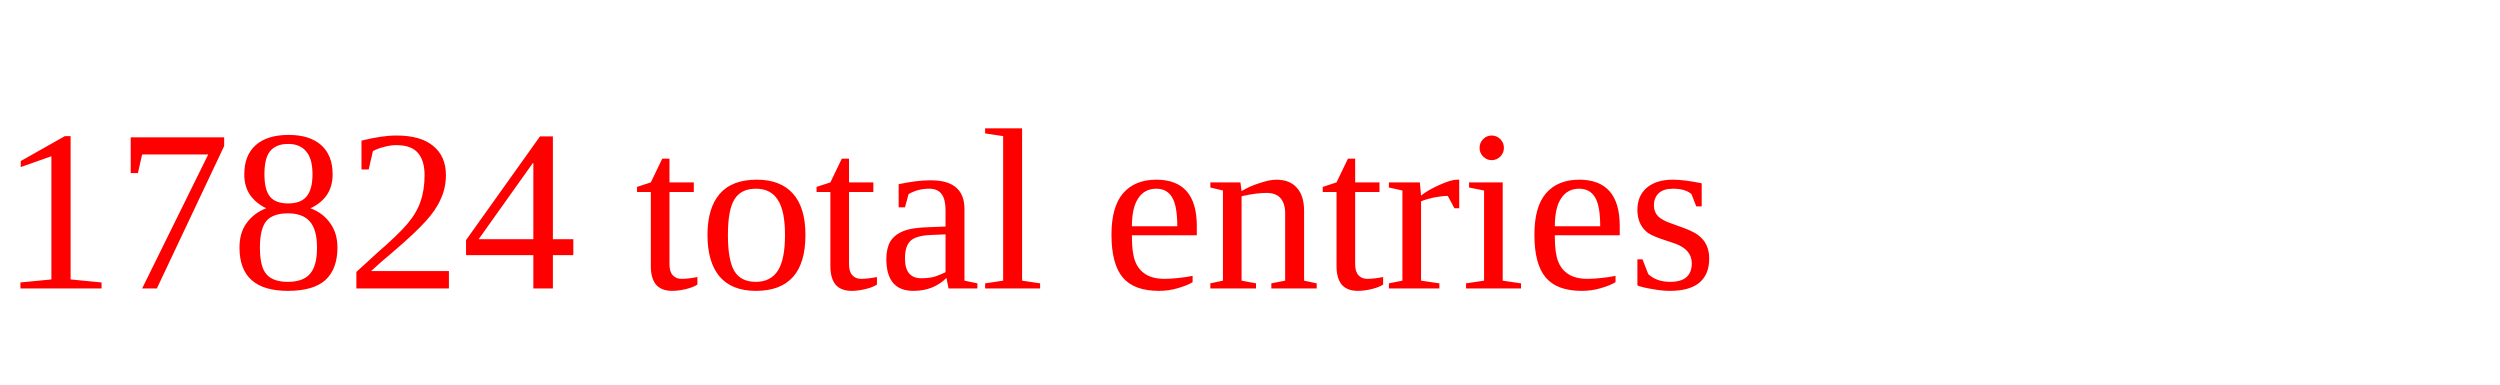
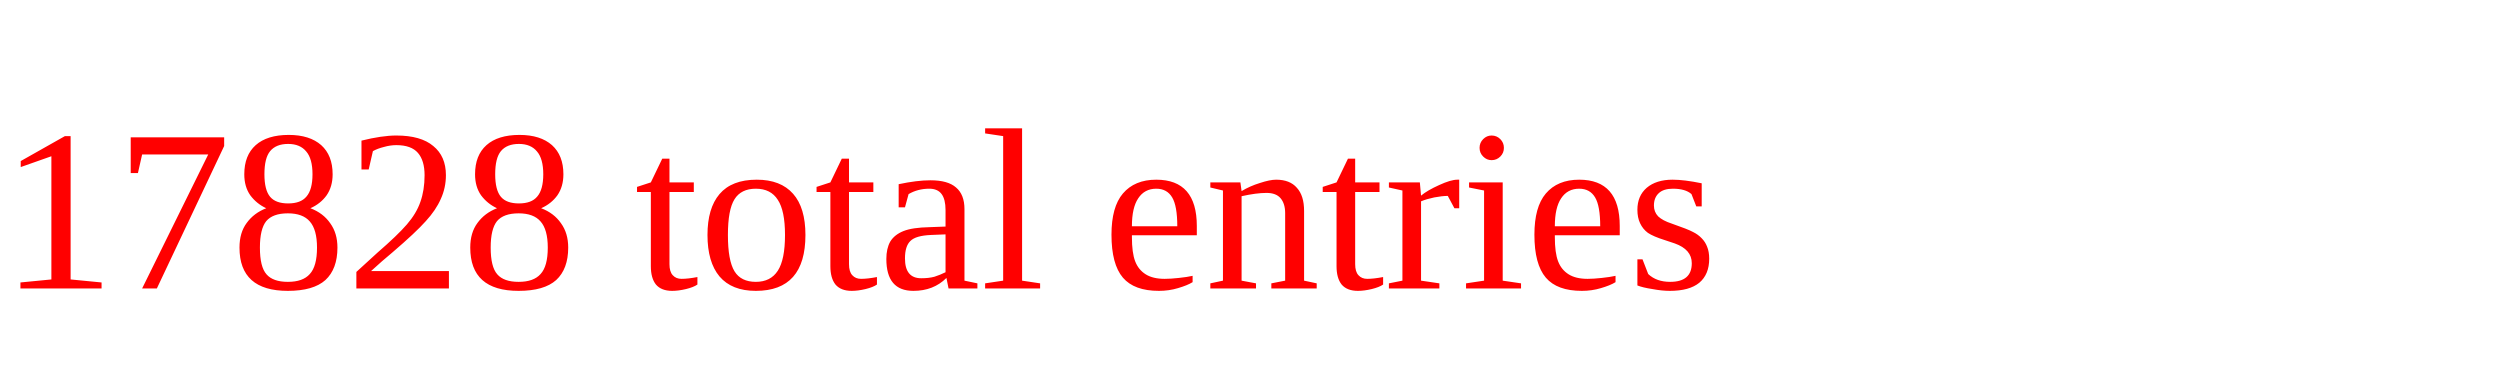
<svg xmlns="http://www.w3.org/2000/svg" height="20" width="130" version="1.1">
-   <text x="0" y="15" fill="red">17824 total entries</text>
+   <text x="0" y="15" fill="red">17828 total entries</text>
</svg>
